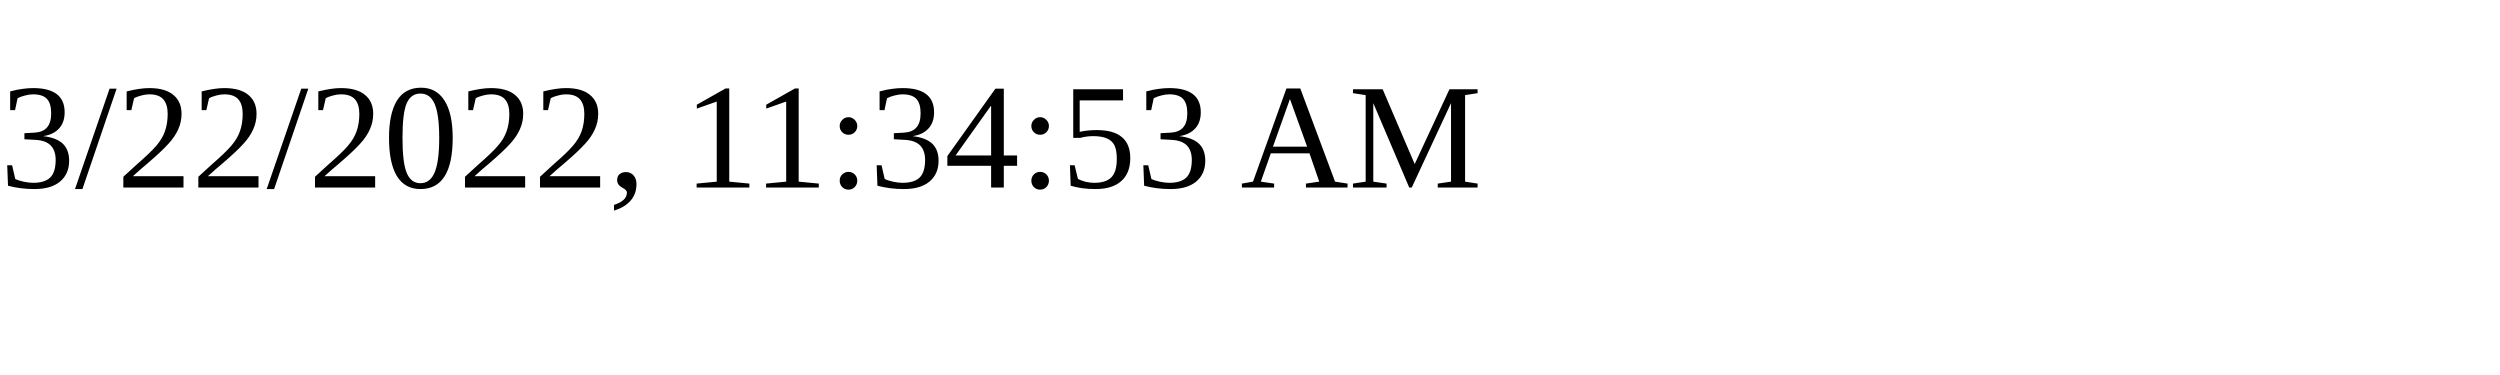
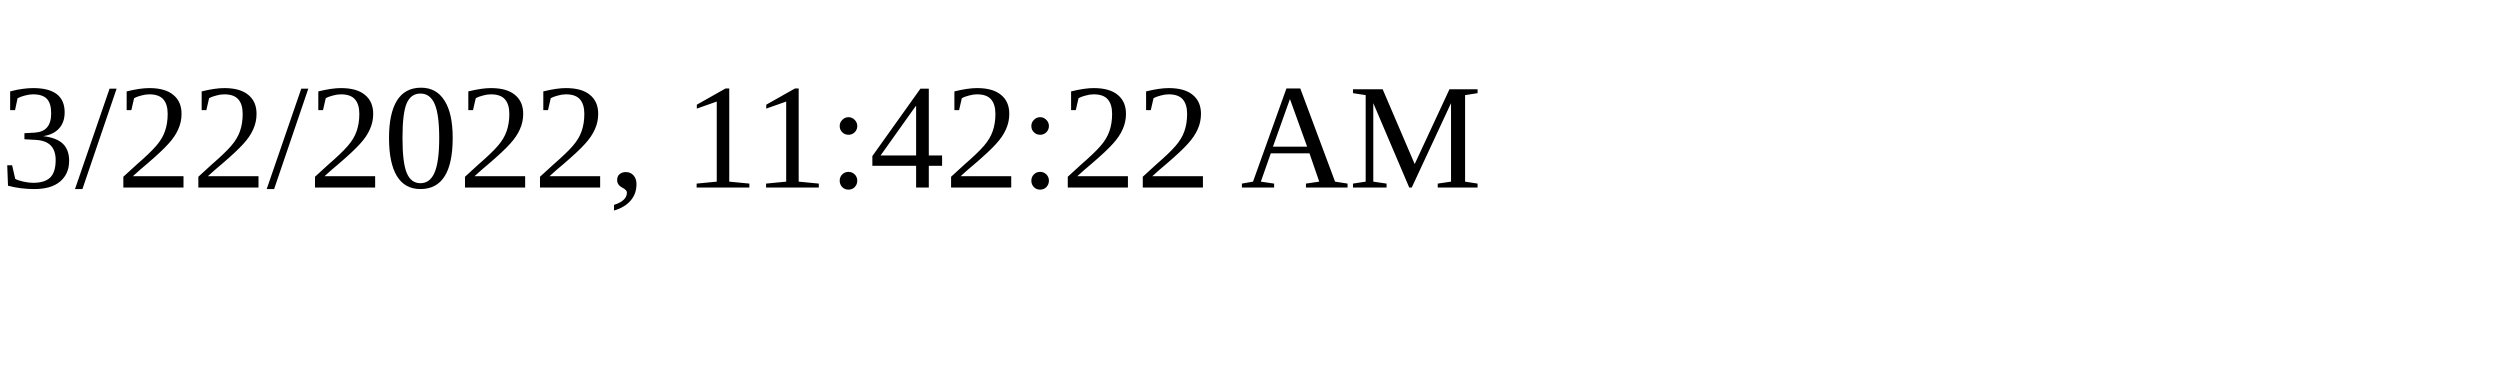
<svg xmlns="http://www.w3.org/2000/svg" height="30" width="200">
-   <text x="0" y="15">3/22/2022, 11:34:53 AM</text>
+   <text x="0" y="15">3/22/2022, 11:42:22 AM</text>
</svg>
